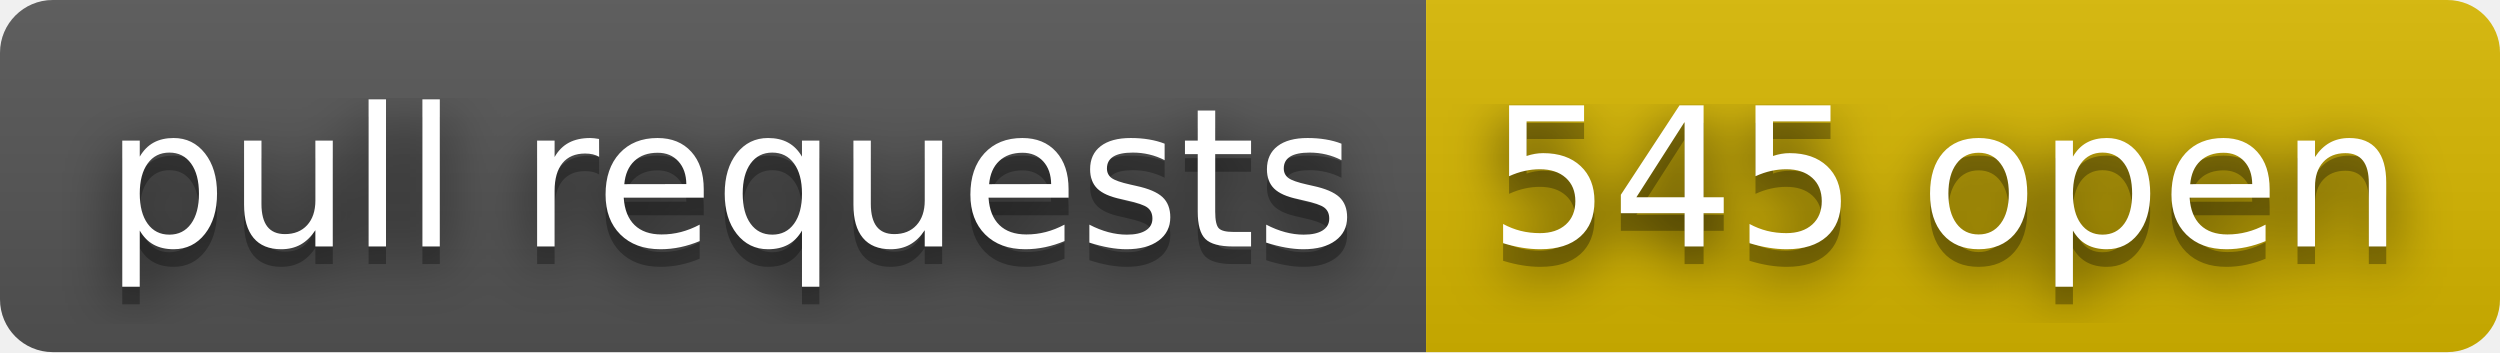
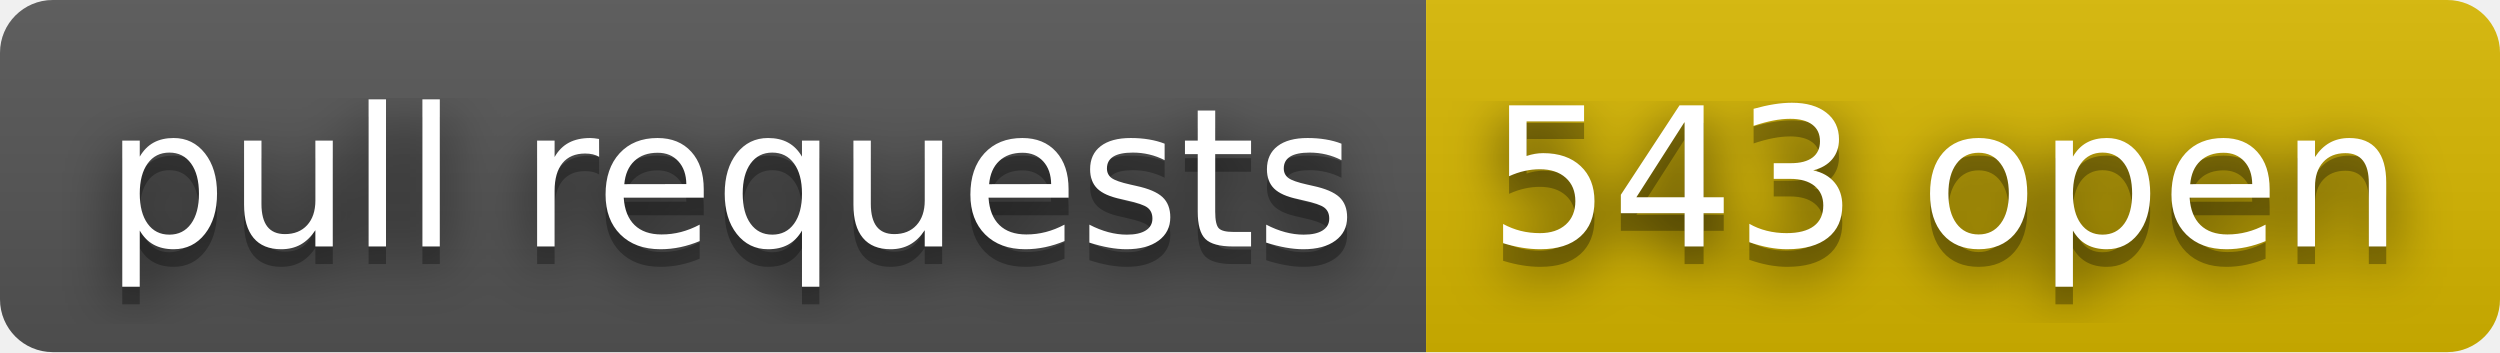
- <svg xmlns="http://www.w3.org/2000/svg" width="142" height="20" role="img" aria-label="pull requests: 545 open">
+ <svg xmlns="http://www.w3.org/2000/svg" width="142" height="20" role="img" aria-label="pull requests: 543 open">
  <filter id="blur">
    <feGaussianBlur stdDeviation="16" />
  </filter>
  <linearGradient id="s" x2="0" y2="100%">
    <stop offset="0" stop-color="#bbb" stop-opacity=".1" />
    <stop offset="1" stop-opacity=".1" />
  </linearGradient>
  <clipPath id="r">
    <rect width="142" height="20" rx="3" />
  </clipPath>
  <g clip-path="url(#r)">
    <rect width="81" height="20" fill="#555" />
    <rect x="81" width="61" height="20" fill="#d8b800" />
    <rect width="142" height="20" fill="url(#s)" />
  </g>
  <g fill="#fff" text-anchor="middle" font-family="Verdana,Geneva,DejaVu Sans,sans-serif" text-rendering="geometricPrecision" font-size="110">
    <g transform="scale(.1)">
      <g aria-hidden="true" fill="#010101">
        <text x="415" y="150" fill-opacity=".8" filter="url(#blur)" textLength="710">pull requests</text>
        <text x="415" y="150" fill-opacity=".3" textLength="710">pull requests</text>
      </g>
      <text x="415" y="140" textLength="710">pull requests</text>
    </g>
    <g transform="scale(.1)">
      <g aria-hidden="true" fill="#010101">
-         <text x="1105" y="150" fill-opacity=".8" filter="url(#blur)" textLength="510">545 open</text>
-         <text x="1105" y="150" fill-opacity=".3" textLength="510">545 open</text>
+         <text x="1105" y="150" fill-opacity=".8" filter="url(#blur)" textLength="510">543 open</text>
+         <text x="1105" y="150" fill-opacity=".3" textLength="510">543 open</text>
      </g>
-       <text x="1105" y="140" textLength="510">545 open</text>
+       <text x="1105" y="140" textLength="510">543 open</text>
    </g>
  </g>
</svg>
